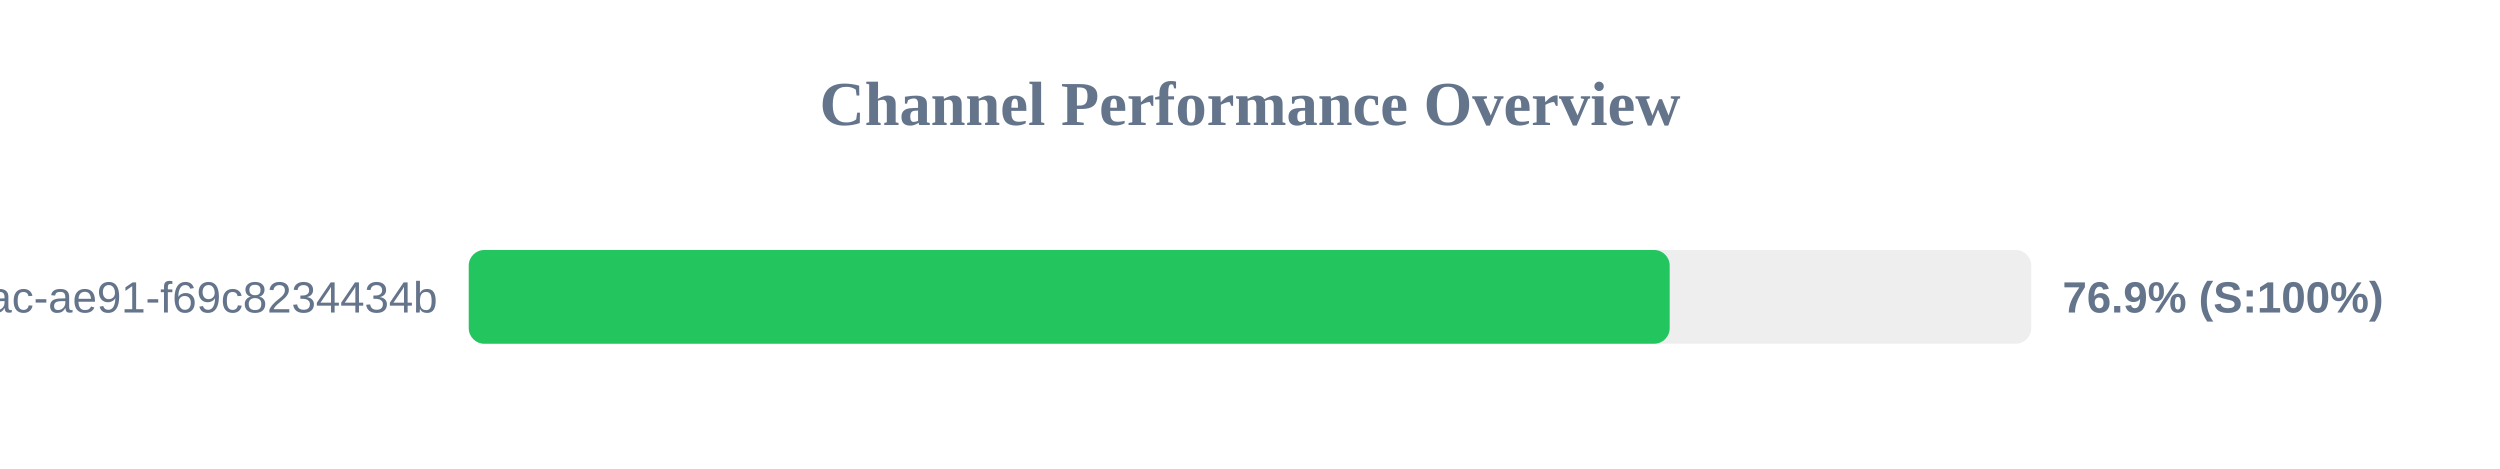
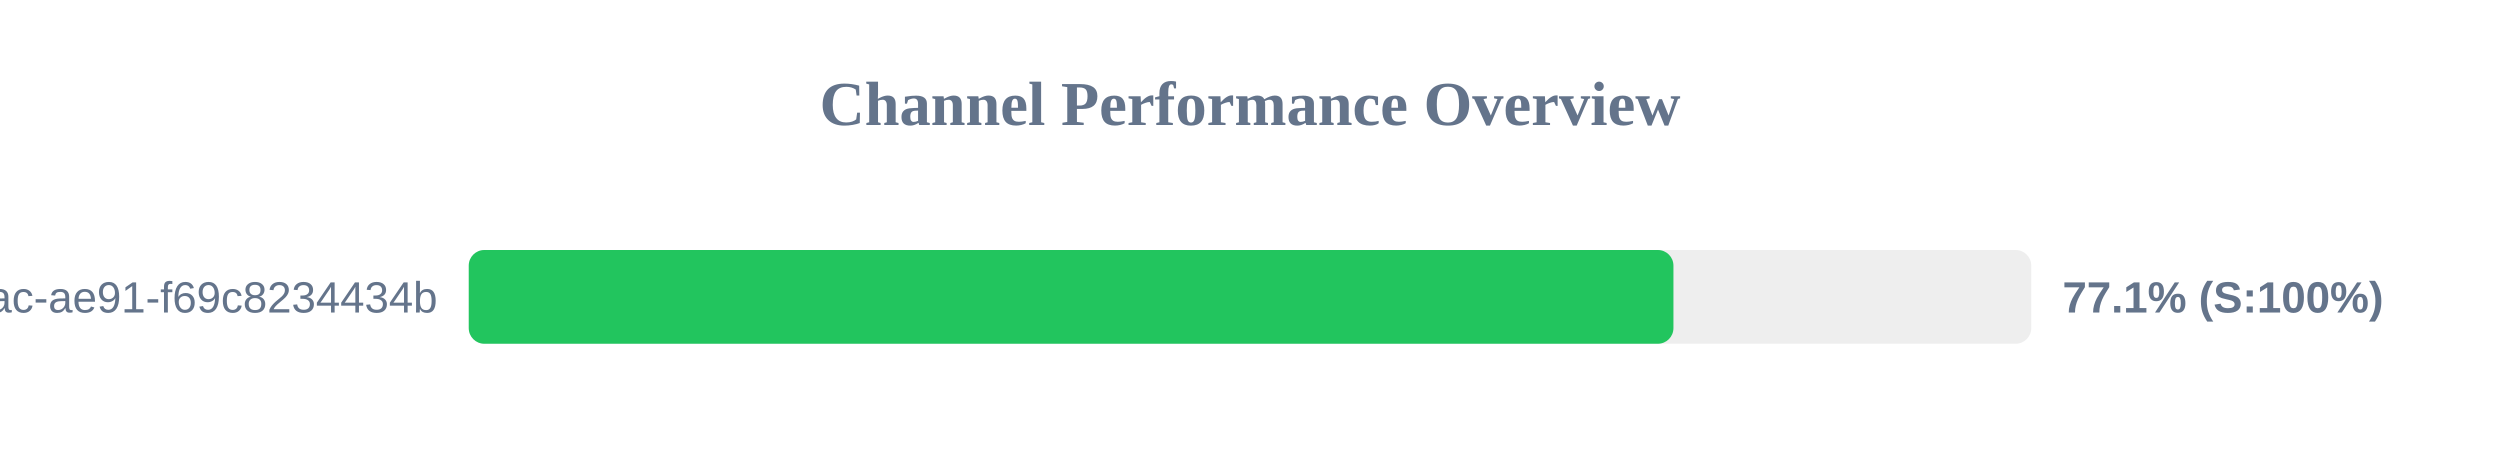
<svg xmlns="http://www.w3.org/2000/svg" width="800" height="150" version="1.1">
  <style>
        .row { font: 14px Arial; fill: #64748b; }
        .score { font: bold 14px Arial; fill: #64748b; }
    </style>
  <text x="400" y="40" text-anchor="middle" font-size="20px" font-weight="bold" fill="#64748b">Channel Performance Overview</text>
  <rect x="150" y="80" width="500" height="30" fill="#eee" rx="5" />
-   <rect x="150" y="80" width="384.3" height="30" fill="#22c55e" rx="5" />
+   <rect x="150" y="80" width="385.5" height="30" fill="#22c55e" rx="5" />
  <text x="140" y="100" text-anchor="end" class="row">?uuid=942b9cb8-92fa-46ac-ae91-f69c8234434b</text>
-   <text x="660" y="100" text-anchor="start" class="score">76.9% (S:100%)</text>
+   <text x="660" y="100" text-anchor="start" class="score">77.1% (S:100%)</text>
</svg>
